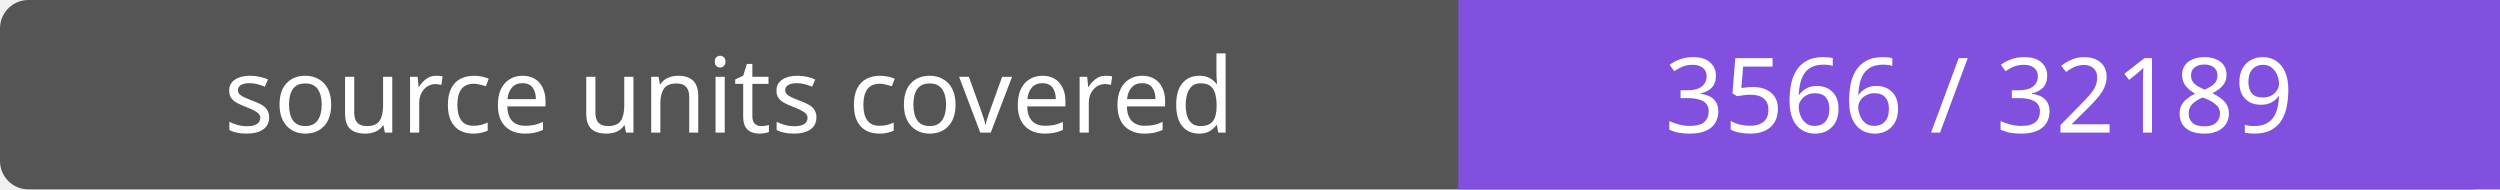
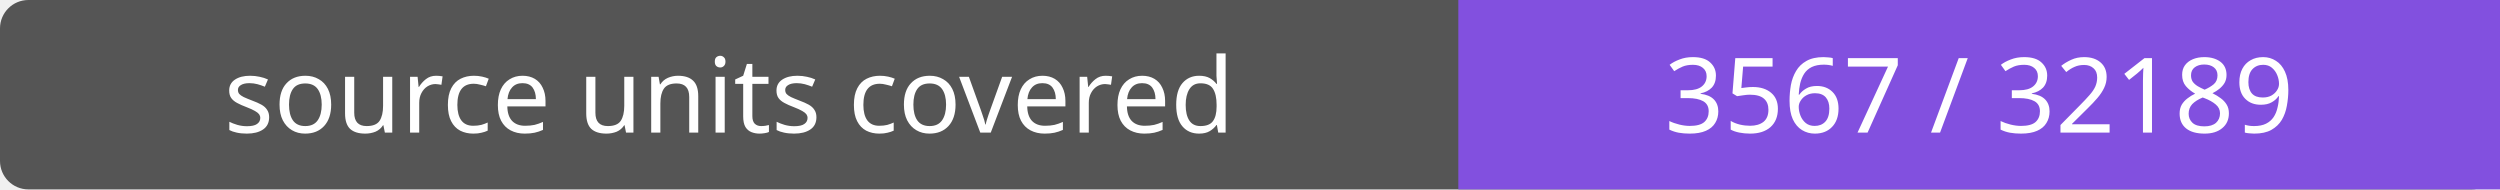
- <svg xmlns="http://www.w3.org/2000/svg" width="264" height="20" role="img" aria-label="source units covered: 3566 / 32189">
+ <svg xmlns="http://www.w3.org/2000/svg" width="264" height="20" role="img" aria-label="source units covered: 3567 / 32189">
  <rect width="264" height="20" rx="3" fill="#555" />
  <path fill="#8250df" d="M154 0h110v20H154z" />
  <g fill="#fff" text-anchor="middle" font-family="Verdana,sans-serif" font-size="11">
    <text x="77.0" y="14">source units covered</text>
-     <text x="209.0" y="14">3566 / 32189</text>
+     <text x="209.0" y="14">3567 / 32189</text>
  </g>
</svg>
